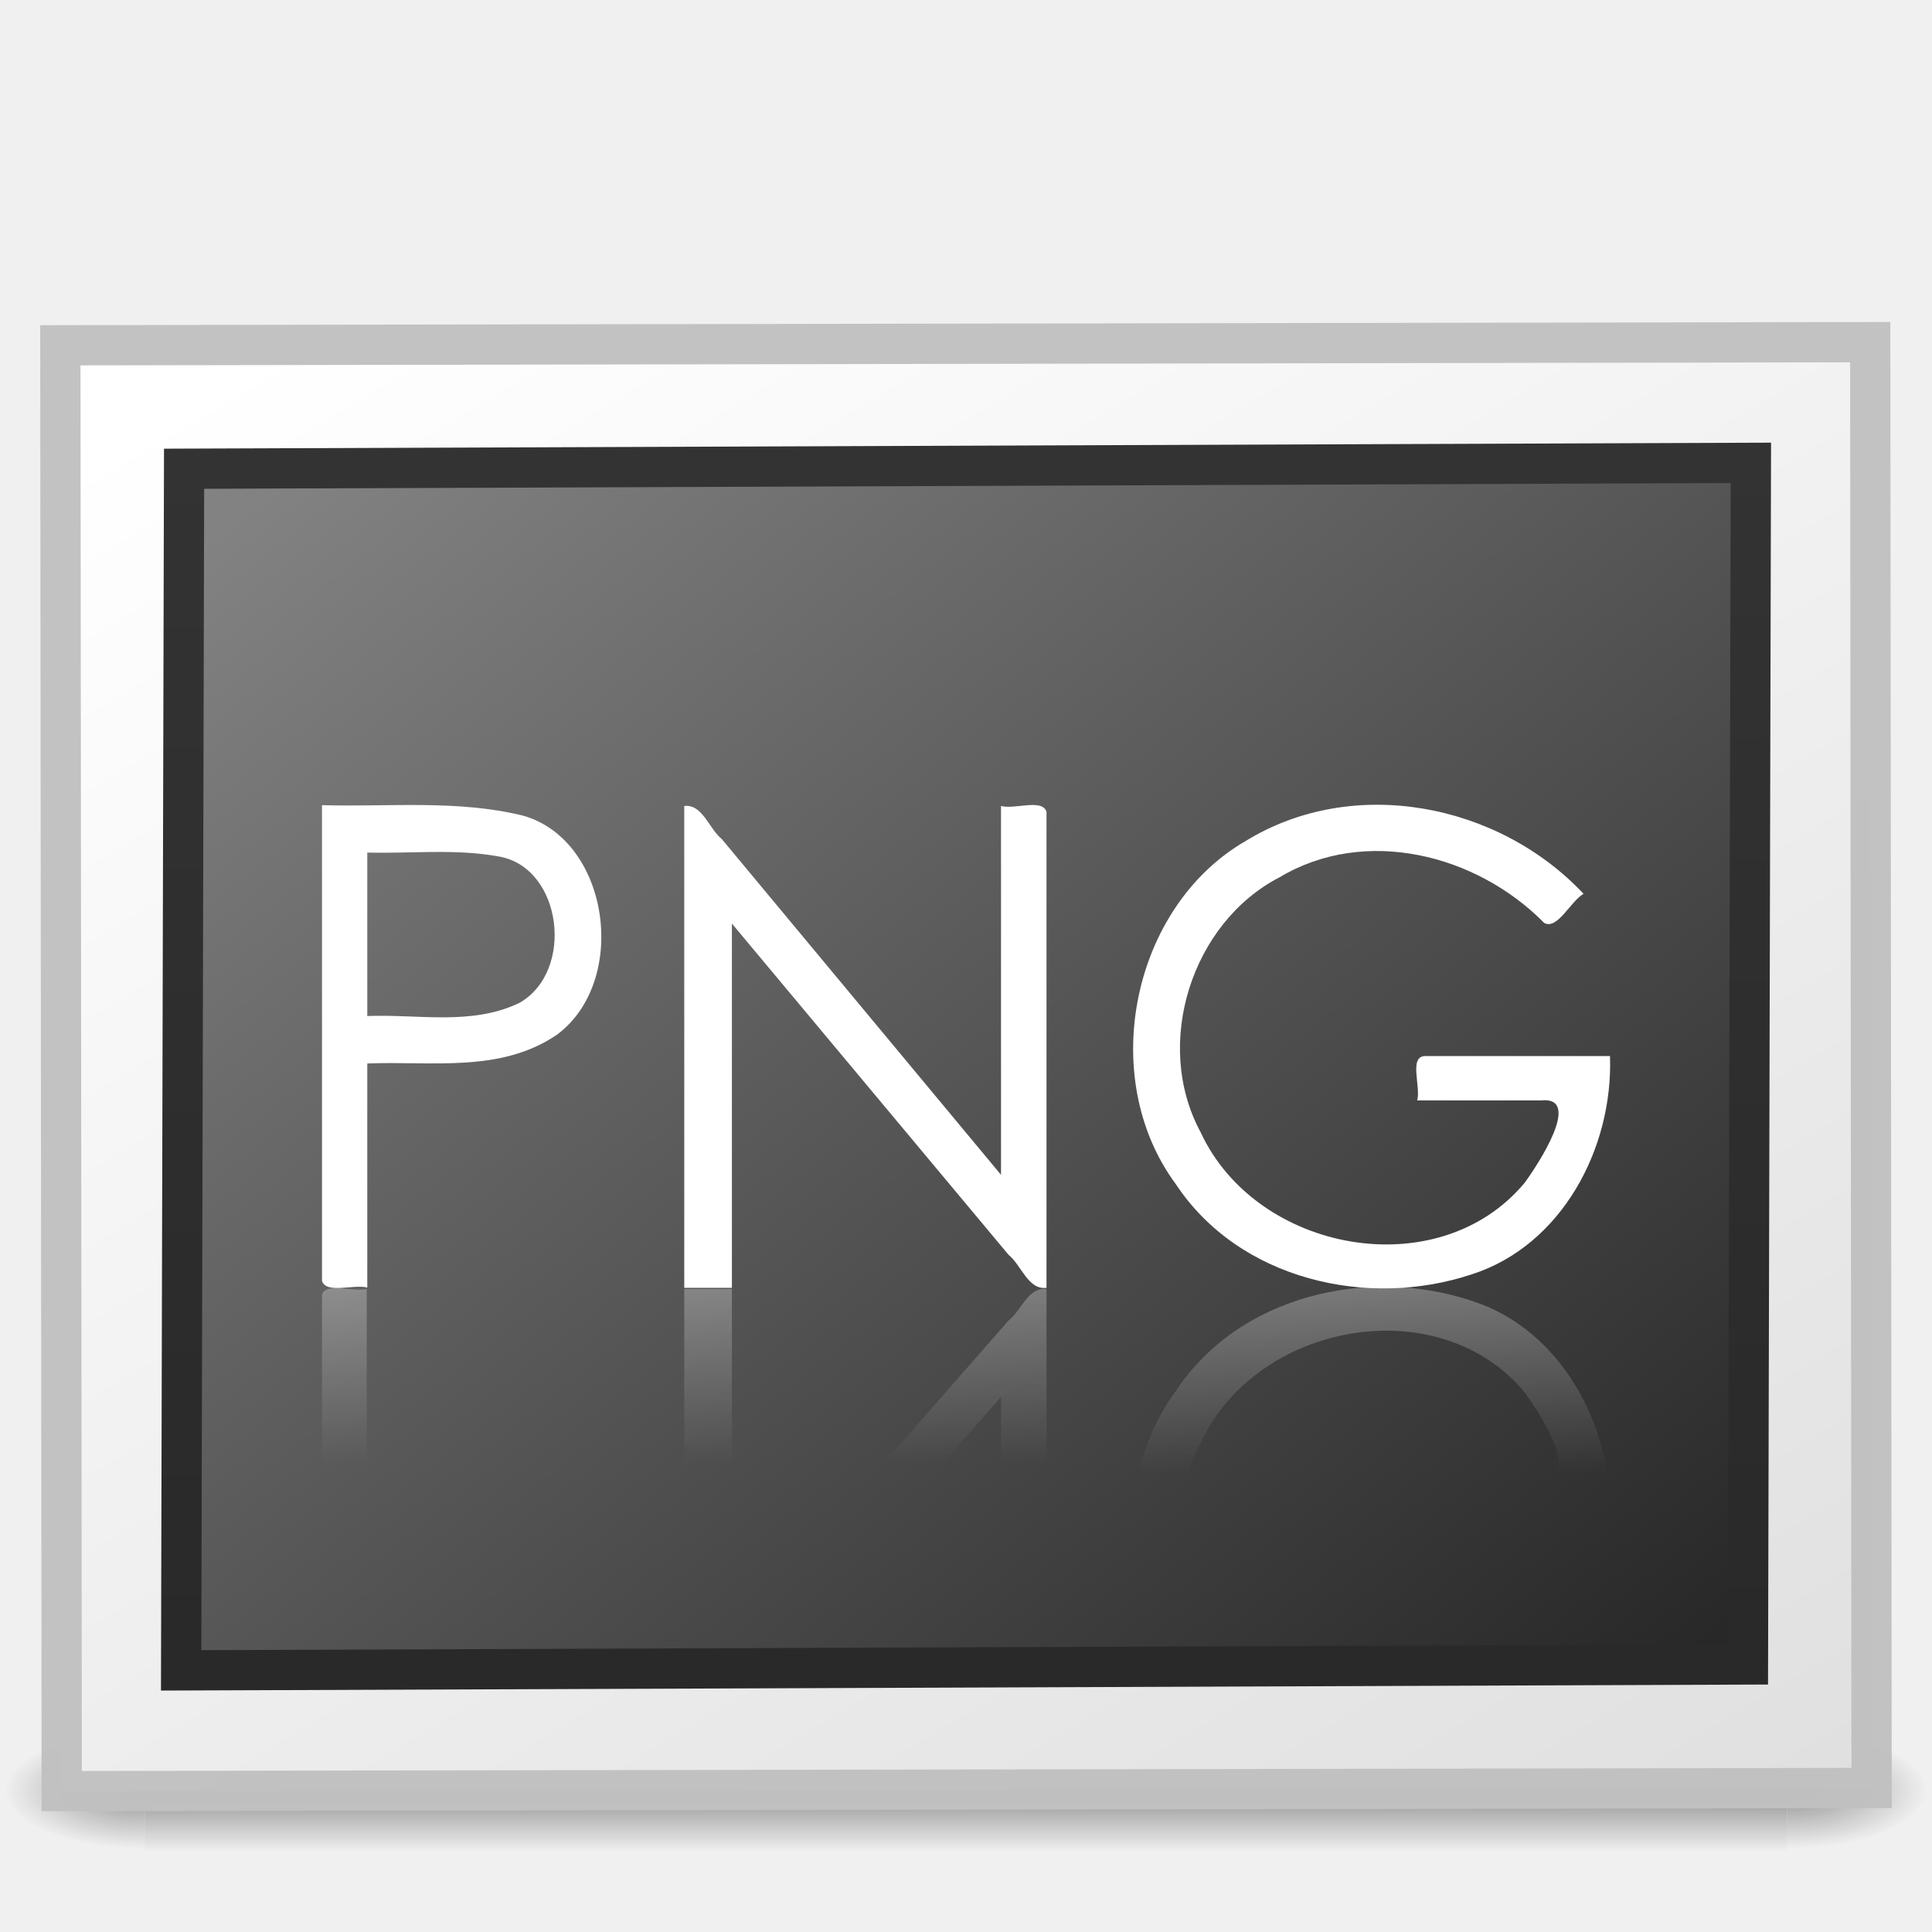
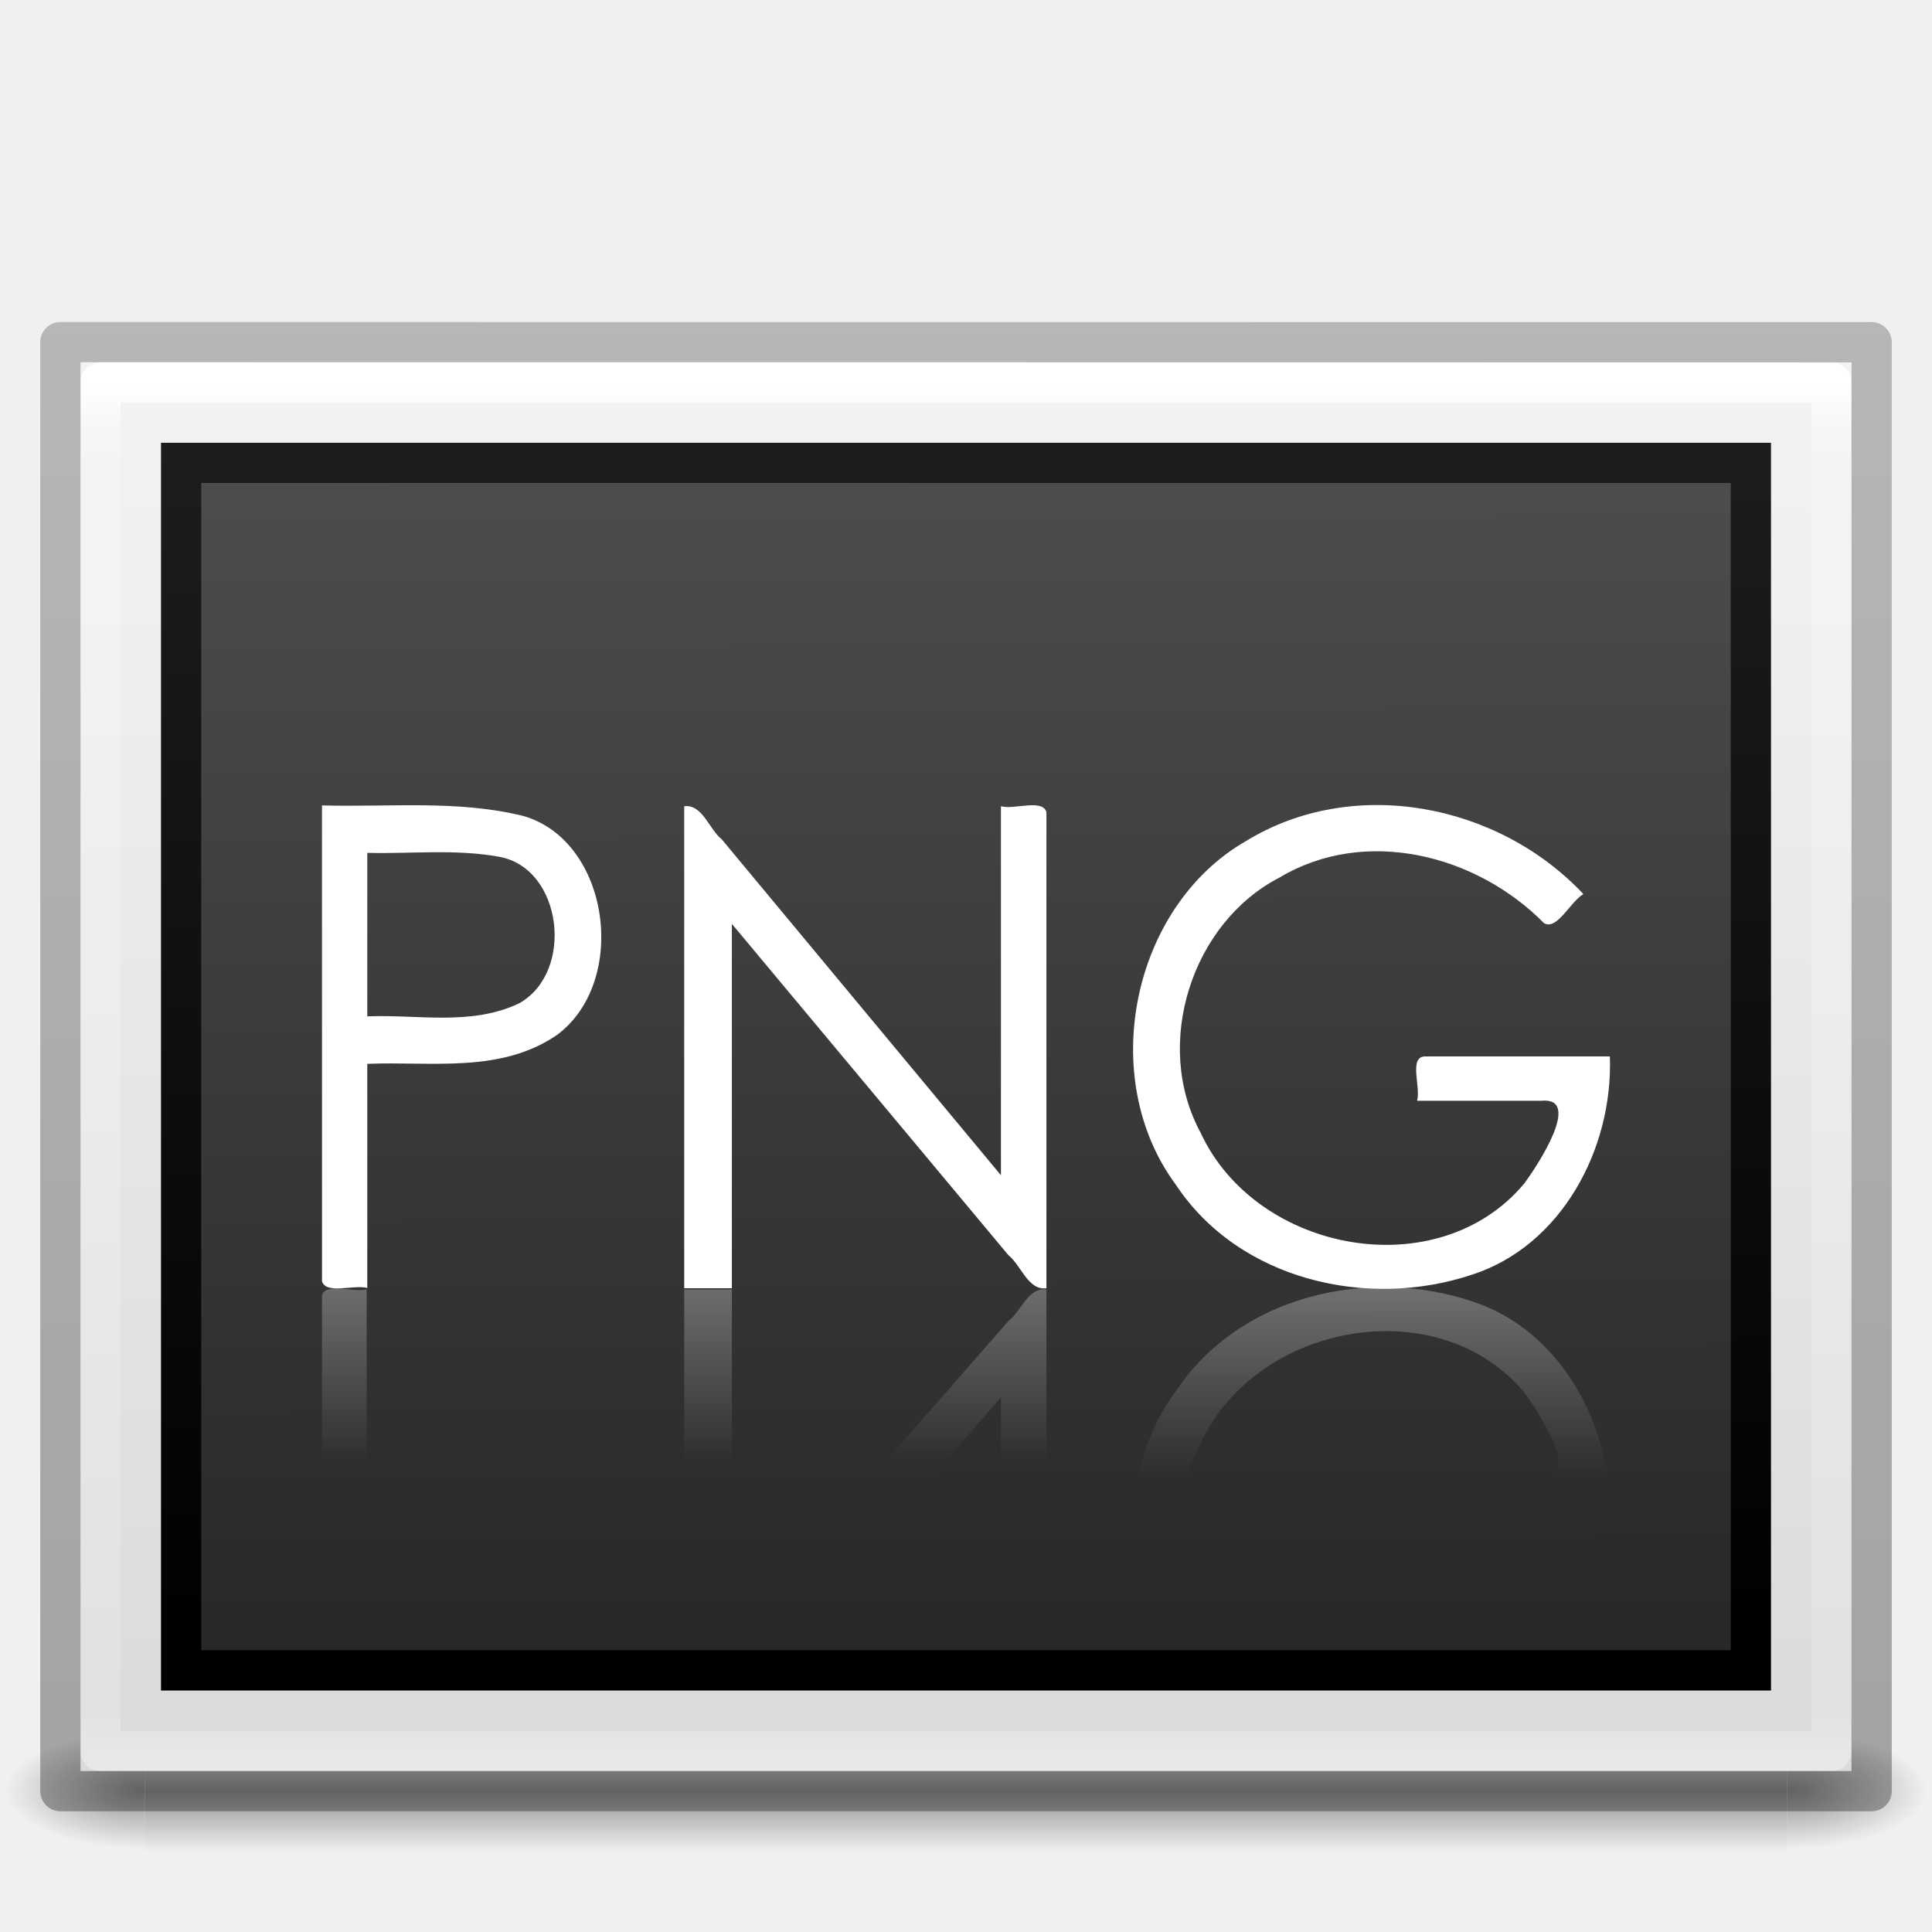
<svg xmlns="http://www.w3.org/2000/svg" xmlns:xlink="http://www.w3.org/1999/xlink" version="1.0" width="48" height="48" id="svg2453">
  <defs id="defs2455">
-     <linearGradient id="linearGradient3654-458">
-       <stop id="stop3820" style="stop-color:#ffffff;stop-opacity:1" offset="0" />
-       <stop id="stop3822" style="stop-color:#ffffff;stop-opacity:0" offset="1" />
-     </linearGradient>
-     <linearGradient x1="19.562" y1="-30.555" x2="19.562" y2="-35.126" id="linearGradient2612" xlink:href="#linearGradient3654-458" gradientUnits="userSpaceOnUse" gradientTransform="matrix(0.9863292,0,0,-1.01386,0,1.000004)" />
-     <linearGradient id="linearGradient3654-433">
-       <stop id="stop3814" style="stop-color:#ffffff;stop-opacity:1" offset="0" />
-       <stop id="stop3816" style="stop-color:#ffffff;stop-opacity:0" offset="1" />
-     </linearGradient>
-     <linearGradient x1="19.562" y1="-30.555" x2="19.562" y2="-35.126" id="linearGradient2615" xlink:href="#linearGradient3654-433" gradientUnits="userSpaceOnUse" gradientTransform="matrix(1.017152,0,0,-1.01386,-0.7097362,0.7578484)" />
-     <linearGradient id="linearGradient3654-601">
-       <stop id="stop3808" style="stop-color:#ffffff;stop-opacity:1" offset="0" />
-       <stop id="stop3810" style="stop-color:#ffffff;stop-opacity:0" offset="1" />
-     </linearGradient>
-     <linearGradient x1="19.562" y1="-30.555" x2="19.562" y2="-35.126" id="linearGradient2618" xlink:href="#linearGradient3654-601" gradientUnits="userSpaceOnUse" gradientTransform="matrix(0.9863292,0,0,-1.01386,0,0.7578484)" />
-     <radialGradient cx="605.714" cy="486.648" r="117.143" fx="605.714" fy="486.648" id="radialGradient19613" xlink:href="#linearGradient5060" gradientUnits="userSpaceOnUse" gradientTransform="matrix(2.891661e-2,0,0,1.2352939e-2,26.9731,38.47085)" />
+     <radialGradient cx="605.714" cy="486.648" r="117.143" fx="605.714" fy="486.648" id="radialGradient19613" xlink:href="#linearGradient5060" gradientUnits="userSpaceOnUse" gradientTransform="matrix(0.02891661,0,0,0.01235294,26.9731,38.47085)" />
    <linearGradient id="linearGradient5060">
      <stop id="stop5062" style="stop-color:#000000;stop-opacity:1" offset="0" />
      <stop id="stop5064" style="stop-color:#000000;stop-opacity:0" offset="1" />
    </linearGradient>
-     <radialGradient cx="605.714" cy="486.648" r="117.143" fx="605.714" fy="486.648" id="radialGradient19616" xlink:href="#linearGradient5060" gradientUnits="userSpaceOnUse" gradientTransform="matrix(-2.8916604e-2,0,0,1.2352939e-2,21.02689,38.47085)" />
+     <radialGradient cx="605.714" cy="486.648" r="117.143" fx="605.714" fy="486.648" id="radialGradient19616" xlink:href="#linearGradient5060" gradientUnits="userSpaceOnUse" gradientTransform="matrix(-0.0289166,0,0,0.01235294,21.02689,38.47085)" />
    <linearGradient id="linearGradient5048">
      <stop id="stop5050" style="stop-color:#000000;stop-opacity:0" offset="0" />
      <stop id="stop5056" style="stop-color:#000000;stop-opacity:1" offset="0.5" />
      <stop id="stop5052" style="stop-color:#000000;stop-opacity:0" offset="1" />
    </linearGradient>
-     <linearGradient x1="302.857" y1="366.648" x2="302.857" y2="609.505" id="linearGradient19619" xlink:href="#linearGradient5048" gradientUnits="userSpaceOnUse" gradientTransform="matrix(8.4497041e-2,0,0,1.2352939e-2,-6.539646,38.47082)" />
-     <linearGradient id="linearGradient259-942">
-       <stop id="stop3802" style="stop-color:#ffffff;stop-opacity:1" offset="0" />
-       <stop id="stop3804" style="stop-color:#e0e0e0;stop-opacity:1" offset="1" />
+     <linearGradient x1="302.857" y1="366.648" x2="302.857" y2="609.505" id="linearGradient19619" xlink:href="#linearGradient5048" gradientUnits="userSpaceOnUse" gradientTransform="matrix(0.08449704,0,0,0.01235294,-6.539646,38.47082)" />
+     <linearGradient id="linearGradient3600">
+       <stop id="stop3602" style="stop-color:#f4f4f4;stop-opacity:1" offset="0" />
+       <stop id="stop3604" style="stop-color:#dbdbdb;stop-opacity:1" offset="1" />
    </linearGradient>
-     <linearGradient x1="108.265" y1="110.281" x2="25.818" y2="14.029" id="linearGradient2447" xlink:href="#linearGradient259-942" gradientUnits="userSpaceOnUse" gradientTransform="matrix(0.5066363,0,0,0.3512482,-58.33808,-49.08598)" />
-     <linearGradient id="linearGradient3610-302">
-       <stop id="stop3796" style="stop-color:#333333;stop-opacity:1" offset="0" />
-       <stop id="stop3798" style="stop-color:#292929;stop-opacity:1" offset="1" />
+     <linearGradient id="linearGradient3977">
+       <stop id="stop3979" style="stop-color:#ffffff;stop-opacity:1" offset="0" />
+       <stop id="stop3981" style="stop-color:#ffffff;stop-opacity:0.235" offset="0.036" />
+       <stop id="stop3983" style="stop-color:#ffffff;stop-opacity:0.157" offset="0.951" />
+       <stop id="stop3985" style="stop-color:#ffffff;stop-opacity:0.392" offset="1" />
    </linearGradient>
-     <linearGradient x1="-24.032" y1="-13.091" x2="-24.098" y2="-40.164" id="linearGradient2444" xlink:href="#linearGradient3610-302" gradientUnits="userSpaceOnUse" gradientTransform="matrix(1.114285,0,0,1.111111,2.751443,3.510343)" />
-     <linearGradient id="linearGradient4157-401-351">
-       <stop id="stop3790" style="stop-color:#262626;stop-opacity:1" offset="0" />
-       <stop id="stop3792" style="stop-color:#828282;stop-opacity:1" offset="1" />
+     <linearGradient x1="24" y1="5.564" x2="24" y2="43" id="linearGradient3138" xlink:href="#linearGradient3977" gradientUnits="userSpaceOnUse" gradientTransform="matrix(1.162162,0,0,0.9189189,-3.891888,4.445954)" />
+     <linearGradient x1="25.132" y1="0.985" x2="25.132" y2="47.013" id="linearGradient3141" xlink:href="#linearGradient3600" gradientUnits="userSpaceOnUse" gradientTransform="matrix(1.25714,0,0,0.7604925,-6.17136,7.081513)" />
+     <linearGradient id="linearGradient4785-3">
+       <stop id="stop4787-5" style="stop-color:#262626;stop-opacity:1" offset="0" />
+       <stop id="stop4789-1" style="stop-color:#4d4d4d;stop-opacity:1" offset="1" />
    </linearGradient>
-     <linearGradient x1="28.938" y1="17.333" x2="105.365" y2="92.824" id="linearGradient2442" xlink:href="#linearGradient4157-401-351" gradientUnits="userSpaceOnUse" gradientTransform="matrix(0.4908393,0,0,0.3803351,-57.35712,-48.33839)" />
+     <linearGradient id="linearGradient3610-302-9-7">
+       <stop id="stop3796-3-8" style="stop-color:#1d1d1d;stop-opacity:1" offset="0" />
+       <stop id="stop3798-1-9" style="stop-color:#000000;stop-opacity:1" offset="1" />
+     </linearGradient>
+     <linearGradient id="linearGradient3104-6">
+       <stop offset="0" style="stop-color:#000000;stop-opacity:0.318" id="stop3106-3" />
+       <stop offset="1" style="stop-color:#000000;stop-opacity:0.24" id="stop3108-9" />
+     </linearGradient>
+     <linearGradient xlink:href="#linearGradient3104-6" id="linearGradient3144" gradientUnits="userSpaceOnUse" gradientTransform="matrix(1.03821,0,0,0.7320414,69.52741,5.654868)" x1="-51.786" y1="50.786" x2="-51.786" y2="2.906" />
+     <linearGradient xlink:href="#linearGradient4785-3" id="linearGradient4002" gradientUnits="userSpaceOnUse" gradientTransform="matrix(-0.4899599,6.9868352e-4,0.00181362,-0.3814904,57.12871,48.2666)" x1="45.414" y1="15.27" x2="45.567" y2="96.253" />
+     <linearGradient xlink:href="#linearGradient3610-302-9-7" id="linearGradient4004" gradientUnits="userSpaceOnUse" gradientTransform="matrix(-1.112289,0.00158613,0.00529831,-1.114486,-2.624938,-3.654054)" x1="-24.032" y1="-13.091" x2="-24.098" y2="-40.164" />
+     <linearGradient id="linearGradient3211">
+       <stop id="stop3213" style="stop-color:#ffffff;stop-opacity:1" offset="0" />
+       <stop id="stop3215" style="stop-color:#ffffff;stop-opacity:0" offset="1" />
+     </linearGradient>
+     <linearGradient x1="19.562" y1="-30.555" x2="19.562" y2="-35.126" id="linearGradient2618" xlink:href="#linearGradient3211" gradientUnits="userSpaceOnUse" gradientTransform="matrix(0.986217,0,0,-1.014261,9.1060777e-4,0.7561882)" />
+     <linearGradient x1="19.562" y1="-30.555" x2="19.562" y2="-35.126" id="linearGradient2615" xlink:href="#linearGradient3211" gradientUnits="userSpaceOnUse" gradientTransform="matrix(1.017036,0,0,-1.014261,-0.7087449,0.7561882)" />
+     <linearGradient x1="19.562" y1="-30.555" x2="19.562" y2="-35.126" id="linearGradient2612" xlink:href="#linearGradient3211" gradientUnits="userSpaceOnUse" gradientTransform="matrix(0.986217,0,0,-1.014261,9.1060777e-4,0.9984399)" />
  </defs>
-   <g id="layer1">
-     <g id="g3257" style="opacity:0.4">
-       <rect width="40.8" height="3" x="3.6" y="43" id="rect2879" style="opacity:1;fill:url(#linearGradient19619);fill-opacity:1;fill-rule:nonzero;stroke:none;stroke-width:1;stroke-linecap:round;stroke-linejoin:miter;marker:none;marker-start:none;marker-mid:none;marker-end:none;stroke-miterlimit:4;stroke-dasharray:none;stroke-dashoffset:0;stroke-opacity:1;visibility:visible;display:inline;overflow:visible" />
-       <path d="M 3.6,43 C 3.6,43 3.6,46 3.6,46 C 2.111,46.006 7.1054274e-15,45.328 7.1054274e-15,44.5 C 7.1054274e-15,43.672 1.662,43 3.6,43 z" id="path2881" style="opacity:1;fill:url(#radialGradient19616);fill-opacity:1;fill-rule:nonzero;stroke:none;stroke-width:1;stroke-linecap:round;stroke-linejoin:miter;marker:none;marker-start:none;marker-mid:none;marker-end:none;stroke-miterlimit:4;stroke-dasharray:none;stroke-dashoffset:0;stroke-opacity:1;visibility:visible;display:inline;overflow:visible" />
-       <path d="M 44.4,43 C 44.4,43 44.4,46 44.4,46 C 45.889,46.006 48,45.328 48,44.5 C 48,43.672 46.338,43 44.4,43 z" id="path2883" style="opacity:1;fill:url(#radialGradient19613);fill-opacity:1;fill-rule:nonzero;stroke:none;stroke-width:1;stroke-linecap:round;stroke-linejoin:miter;marker:none;marker-start:none;marker-mid:none;marker-end:none;stroke-miterlimit:4;stroke-dasharray:none;stroke-dashoffset:0;stroke-opacity:1;visibility:visible;display:inline;overflow:visible" />
-     </g>
-     <rect width="44.966" height="35.922" x="-46.457" y="-44.503" transform="matrix(-0.9999985,1.7331702e-3,-9.6052603e-4,-0.9999995,0,0)" id="rect3580" style="fill:url(#linearGradient2447);fill-opacity:1;stroke:#c1c1c1;stroke-width:1;stroke-linecap:round;stroke-linejoin:miter;stroke-miterlimit:4;stroke-dasharray:none;stroke-opacity:0.969" />
-     <rect width="38.927" height="29.854" rx="0" ry="0" x="-43.529" y="-41.517" transform="matrix(-0.9999929,3.7552317e-3,2.4409349e-3,-0.999997,0,0)" id="rect3582" style="fill:url(#linearGradient2442);fill-opacity:1;stroke:url(#linearGradient2444);stroke-width:1;stroke-linecap:round;stroke-linejoin:miter;stroke-miterlimit:4;stroke-dasharray:none;stroke-opacity:1" />
+   <g id="g3257" style="opacity:0.4">
+     <rect width="40.8" height="3" x="3.6" y="43" id="rect2879" style="fill:url(#linearGradient19619);fill-opacity:1;fill-rule:nonzero;stroke:none;stroke-width:1;marker:none;visibility:visible;display:inline;overflow:visible" />
+     <path d="m 3.6,43 c 0,0 0,3 0,3 C 2.111,46.006 0,45.328 0,44.5 0,43.672 1.662,43 3.6,43 z" id="path2881" style="fill:url(#radialGradient19616);fill-opacity:1;fill-rule:nonzero;stroke:none;stroke-width:1;marker:none;visibility:visible;display:inline;overflow:visible" />
+     <path d="m 44.4,43 c 0,0 0,3 0,3 1.489,0.006 3.6,-0.672 3.6,-1.5 0,-0.828 -1.662,-1.5 -3.6,-1.5 z" id="path2883" style="fill:url(#radialGradient19613);fill-opacity:1;fill-rule:nonzero;stroke:none;stroke-width:1;marker:none;visibility:visible;display:inline;overflow:visible" />
  </g>
-   <path d="M 8,20.004 C 8,23.946 8,27.883 8,31.825 C 8.108,32.156 8.794,31.898 9.125,31.989 C 9.125,30.133 9.125,28.278 9.125,26.422 C 10.714,26.356 12.437,26.667 13.844,25.702 C 15.632,24.365 15.148,20.88 13,20.266 C 11.359,19.862 9.672,20.052 8,20.004 z M 9.125,21.182 C 10.223,21.21 11.32,21.081 12.406,21.281 C 13.973,21.566 14.282,24.132 12.906,24.916 C 11.716,25.489 10.391,25.192 9.125,25.243 C 9.125,23.887 9.125,22.539 9.125,21.182 z" id="path3672" style="font-size:15.689px;font-style:normal;font-variant:normal;font-weight:normal;font-stretch:normal;fill:#ffffff;fill-opacity:1;stroke:none;stroke-width:1px;stroke-linecap:butt;stroke-linejoin:miter;stroke-opacity:1;font-family:Century Gothic;-inkscape-font-specification:Century Gothic" />
-   <path d="M 17,31.996 C 17,28.005 17,24.015 17,20.024 C 17.454,19.971 17.614,20.591 17.933,20.846 C 20.246,23.627 22.558,26.408 24.87,29.188 C 24.87,26.133 24.87,23.079 24.87,20.024 C 25.204,20.117 25.898,19.834 26,20.169 C 26,24.111 26,28.054 26,31.996 C 25.541,32.054 25.378,31.433 25.057,31.175 C 22.766,28.432 20.475,25.689 18.184,22.946 C 18.184,25.963 18.184,28.979 18.184,31.996 C 17.79,31.996 17.395,31.996 17,31.996 z" id="path3668" style="font-size:15.689px;font-style:normal;font-variant:normal;font-weight:normal;font-stretch:normal;fill:#ffffff;fill-opacity:1;stroke:none;stroke-width:1px;stroke-linecap:butt;stroke-linejoin:miter;stroke-opacity:1;font-family:Century Gothic;-inkscape-font-specification:Century Gothic" />
-   <path d="M 39.343,22.206 C 39.017,22.396 38.689,23.114 38.364,22.929 C 36.68,21.22 33.913,20.526 31.794,21.794 C 29.616,22.913 28.635,25.927 29.831,28.134 C 31.217,31.124 35.74,31.959 37.881,29.384 C 38.208,28.937 39.336,27.225 38.281,27.34 C 37.257,27.34 36.233,27.34 35.209,27.34 C 35.308,27.005 34.99,26.24 35.412,26.237 C 36.941,26.237 38.471,26.237 40,26.237 C 40.082,28.541 38.789,30.946 36.57,31.659 C 33.992,32.52 30.792,31.807 29.211,29.417 C 27.246,26.758 28.125,22.521 30.951,20.893 C 33.615,19.256 37.222,19.949 39.343,22.206 L 39.343,22.206 z" id="text3634" style="font-size:15.689px;font-style:normal;font-variant:normal;font-weight:normal;font-stretch:normal;fill:#ffffff;fill-opacity:1;stroke:none;stroke-width:1px;stroke-linecap:butt;stroke-linejoin:miter;stroke-opacity:1;font-family:Century Gothic;-inkscape-font-specification:Century Gothic" />
-   <path d="M 8,43.449 C 9.672,43.403 11.374,43.595 13.016,43.21 C 15.163,42.624 15.638,39.307 13.85,38.031 C 12.443,37.11 10.699,37.4 9.111,37.336 C 9.111,35.566 9.111,33.795 9.111,32.024 C 8.78,32.11 8.108,31.846 8,32.162 C 8,35.925 8,39.687 8,43.449 z" id="path3681" style="font-size:15.689px;font-style:normal;font-variant:normal;font-weight:normal;font-stretch:normal;opacity:0.3;fill:url(#linearGradient2618);fill-opacity:1;stroke:none;stroke-width:1px;stroke-linecap:butt;stroke-linejoin:miter;stroke-opacity:1;font-family:Century Gothic;-inkscape-font-specification:Century Gothic" />
-   <path d="M 17,32.024 C 17,35.832 17,39.641 17,43.449 C 17.454,43.499 17.614,42.908 17.933,42.664 C 20.246,40.011 22.558,37.357 24.87,34.703 C 24.87,37.619 24.87,40.534 24.87,43.449 C 25.204,43.36 25.898,43.63 26,43.31 C 26,39.548 26,35.786 26,32.024 C 25.541,31.969 25.378,32.561 25.057,32.807 C 22.766,35.425 20.475,38.043 18.184,40.661 C 18.184,37.782 18.184,34.903 18.184,32.024 C 17.79,32.024 17.395,32.024 17,32.024 z" id="path3677" style="font-size:15.689px;font-style:normal;font-variant:normal;font-weight:normal;font-stretch:normal;opacity:0.3;fill:url(#linearGradient2615);fill-opacity:1;stroke:none;stroke-width:1px;stroke-linecap:butt;stroke-linejoin:miter;stroke-opacity:1;font-family:Century Gothic;-inkscape-font-specification:Century Gothic" />
-   <path d="M 39.343,41.773 C 39.017,41.583 38.689,40.865 38.364,41.05 C 36.68,42.759 33.913,43.453 31.794,42.184 C 29.616,41.066 28.635,38.052 29.831,35.845 C 31.217,32.855 35.74,32.02 37.881,34.594 C 38.208,35.042 39.336,36.753 38.281,36.639 C 37.257,36.639 36.233,36.639 35.209,36.639 C 35.308,36.974 34.99,37.738 35.412,37.742 C 36.941,37.742 38.471,37.742 40,37.742 C 40.082,35.437 38.789,33.032 36.57,32.32 C 33.992,31.459 30.792,32.172 29.211,34.562 C 27.246,37.221 28.125,41.458 30.951,43.086 C 33.615,44.722 37.222,44.03 39.343,41.773 L 39.343,41.773 z" id="text3650" style="font-size:15.689px;font-style:normal;font-variant:normal;font-weight:normal;font-stretch:normal;opacity:0.3;fill:url(#linearGradient2612);fill-opacity:1;stroke:none;stroke-width:1px;stroke-linecap:butt;stroke-linejoin:miter;stroke-opacity:1;font-family:Century Gothic;-inkscape-font-specification:Century Gothic" />
+   <path d="m 2,9 c 10.083,0 44,0.002 44,0.002 L 46,44 C 46,44 16.667,44 2,44 2,32.333 2,20.667 2,9 z" id="path4160" style="fill:url(#linearGradient3141);fill-opacity:1;stroke:none;display:inline" />
+   <path d="m 45.5,43.5 -43,0 0,-34 43,0 z" id="rect6741-1" style="fill:none;stroke:url(#linearGradient3138);stroke-width:1;stroke-linecap:round;stroke-linejoin:round;stroke-miterlimit:4;stroke-opacity:1;stroke-dasharray:none;stroke-dashoffset:0" />
+   <path style="fill:url(#linearGradient4002);fill-opacity:1;stroke:url(#linearGradient4004);stroke-width:1;stroke-linecap:round;stroke-linejoin:miter;stroke-miterlimit:4;stroke-opacity:1;stroke-dasharray:none" d="m 43.5,41.5 -39,0 2.3e-6,-30 39,3e-6 z" id="rect3582-50-4" />
+   <path d="m 1.5,8.5 c 10.312,0 45,0.003 45,0.003 l 4.7e-5,35.998 c 0,0 -30,0 -45,0 0,-12 0,-24 0,-36 z" id="path4160-6-1" style="fill:none;stroke:url(#linearGradient3144);stroke-width:1;stroke-linecap:butt;stroke-linejoin:round;stroke-miterlimit:4;stroke-opacity:1;stroke-dasharray:none;stroke-dashoffset:0;display:inline" />
+   <path d="m 8,20.01 c 0,3.944 0,7.882 0,11.826 0.108,0.331 0.794,0.073 1.125,0.164 0,-1.856 0,-3.713 0,-5.569 1.589,-0.066 3.311,0.246 4.718,-0.721 1.788,-1.337 1.304,-4.824 -0.844,-5.438 C 11.358,19.868 9.671,20.058 8,20.01 Z m 1.125,1.179 c 1.097,0.028 2.195,-0.101 3.281,0.098 1.567,0.285 1.875,2.853 0.5,3.636 -1.19,0.573 -2.515,0.277 -3.781,0.328 0,-1.357 0,-2.705 0,-4.062 z" id="path3672" style="font-style:normal;font-variant:normal;font-weight:normal;font-stretch:normal;font-size:15.689px;font-family:'Century Gothic';-inkscape-font-specification:'Century Gothic';fill:#ffffff;fill-opacity:1;stroke:none;stroke-width:1px;stroke-linecap:butt;stroke-linejoin:miter;stroke-opacity:1" />
+   <path d="m 16.999,32.007 c 0,-3.992 0,-7.985 0,-11.977 0.454,-0.053 0.614,0.567 0.933,0.823 2.312,2.782 4.624,5.564 6.936,8.345 0,-3.056 0,-6.112 0,-9.168 0.333,0.094 1.028,-0.19 1.13,0.145 0,3.944 0,7.888 0,11.832 -0.458,0.058 -0.621,-0.563 -0.943,-0.821 -2.291,-2.744 -4.581,-5.489 -6.872,-8.233 0,3.018 0,6.036 0,9.054 -0.395,0 -0.79,0 -1.184,0 z" id="path3668" style="font-style:normal;font-variant:normal;font-weight:normal;font-stretch:normal;font-size:15.689px;font-family:'Century Gothic';-inkscape-font-specification:'Century Gothic';fill:#ffffff;fill-opacity:1;stroke:none;stroke-width:1px;stroke-linecap:butt;stroke-linejoin:miter;stroke-opacity:1" />
+   <path d="m 39.339,22.213 c -0.326,0.19 -0.654,0.909 -0.978,0.723 -1.685,-1.71 -4.45,-2.404 -6.569,-1.135 -2.178,1.119 -3.159,4.134 -1.963,6.342 1.386,2.991 5.909,3.827 8.049,1.251 0.327,-0.448 1.456,-2.16 0.401,-2.045 -1.024,0 -2.048,0 -3.072,0 0.099,-0.335 -0.219,-1.1 0.202,-1.103 1.529,0 3.059,0 4.588,0 0.082,2.305 -1.211,4.711 -3.429,5.424 -2.578,0.862 -5.778,0.148 -7.359,-2.242 -1.964,-2.66 -1.085,-6.899 1.74,-8.528 2.664,-1.637 6.27,-0.944 8.391,1.314 z" id="text3634" style="font-style:normal;font-variant:normal;font-weight:normal;font-stretch:normal;font-size:15.689px;font-family:'Century Gothic';-inkscape-font-specification:'Century Gothic';fill:#ffffff;fill-opacity:1;stroke:none;stroke-width:1px;stroke-linecap:butt;stroke-linejoin:miter;stroke-opacity:1" />
+   <path d="m 8,43.464 c 1.671,-0.047 3.374,0.146 5.015,-0.239 2.147,-0.586 2.622,-3.905 0.834,-5.181 -1.407,-0.922 -3.15,-0.632 -4.739,-0.695 0,-1.772 0,-3.543 0,-5.315 C 8.78,32.121 8.108,31.857 8,32.173 8,35.937 8,39.701 8,43.464 Z" id="path3681" style="font-style:normal;font-variant:normal;font-weight:normal;font-stretch:normal;font-size:15.689px;font-family:'Century Gothic';-inkscape-font-specification:'Century Gothic';opacity:0.3;fill:url(#linearGradient2618);fill-opacity:1;stroke:none;stroke-width:1px;stroke-linecap:butt;stroke-linejoin:miter;stroke-opacity:1" />
+   <path d="m 16.999,32.035 c 0,3.81 0,7.62 0,11.43 0.454,0.05 0.614,-0.541 0.933,-0.785 2.312,-2.655 4.624,-5.309 6.936,-7.964 0,2.916 0,5.833 0,8.749 0.333,-0.089 1.028,0.181 1.13,-0.139 0,-3.764 0,-7.527 0,-11.291 -0.458,-0.055 -0.621,0.538 -0.943,0.784 -2.291,2.619 -4.581,5.238 -6.872,7.857 0,-2.88 0,-5.76 0,-8.64 -0.395,0 -0.79,0 -1.184,0 z" id="path3677" style="font-style:normal;font-variant:normal;font-weight:normal;font-stretch:normal;font-size:15.689px;font-family:'Century Gothic';-inkscape-font-specification:'Century Gothic';opacity:0.3;fill:url(#linearGradient2615);fill-opacity:1;stroke:none;stroke-width:1px;stroke-linecap:butt;stroke-linejoin:miter;stroke-opacity:1" />
+   <path d="m 39.339,41.787 c -0.326,-0.19 -0.654,-0.909 -0.978,-0.723 -1.685,1.71 -4.45,2.404 -6.569,1.135 -2.178,-1.119 -3.159,-4.134 -1.963,-6.342 1.386,-2.991 5.909,-3.827 8.049,-1.251 0.327,0.448 1.456,2.16 0.401,2.045 -1.024,-10e-7 -2.048,-10e-7 -3.072,-2e-6 0.099,0.335 -0.219,1.1 0.202,1.103 1.529,0 3.059,0 4.588,0 0.082,-2.305 -1.211,-4.711 -3.429,-5.424 -2.578,-0.862 -5.778,-0.148 -7.359,2.242 -1.964,2.66 -1.085,6.899 1.74,8.528 2.664,1.637 6.27,0.944 8.391,-1.314 z" id="text3650" style="font-style:normal;font-variant:normal;font-weight:normal;font-stretch:normal;font-size:15.689px;font-family:'Century Gothic';-inkscape-font-specification:'Century Gothic';opacity:0.3;fill:url(#linearGradient2612);fill-opacity:1;stroke:none;stroke-width:1px;stroke-linecap:butt;stroke-linejoin:miter;stroke-opacity:1" />
</svg>
